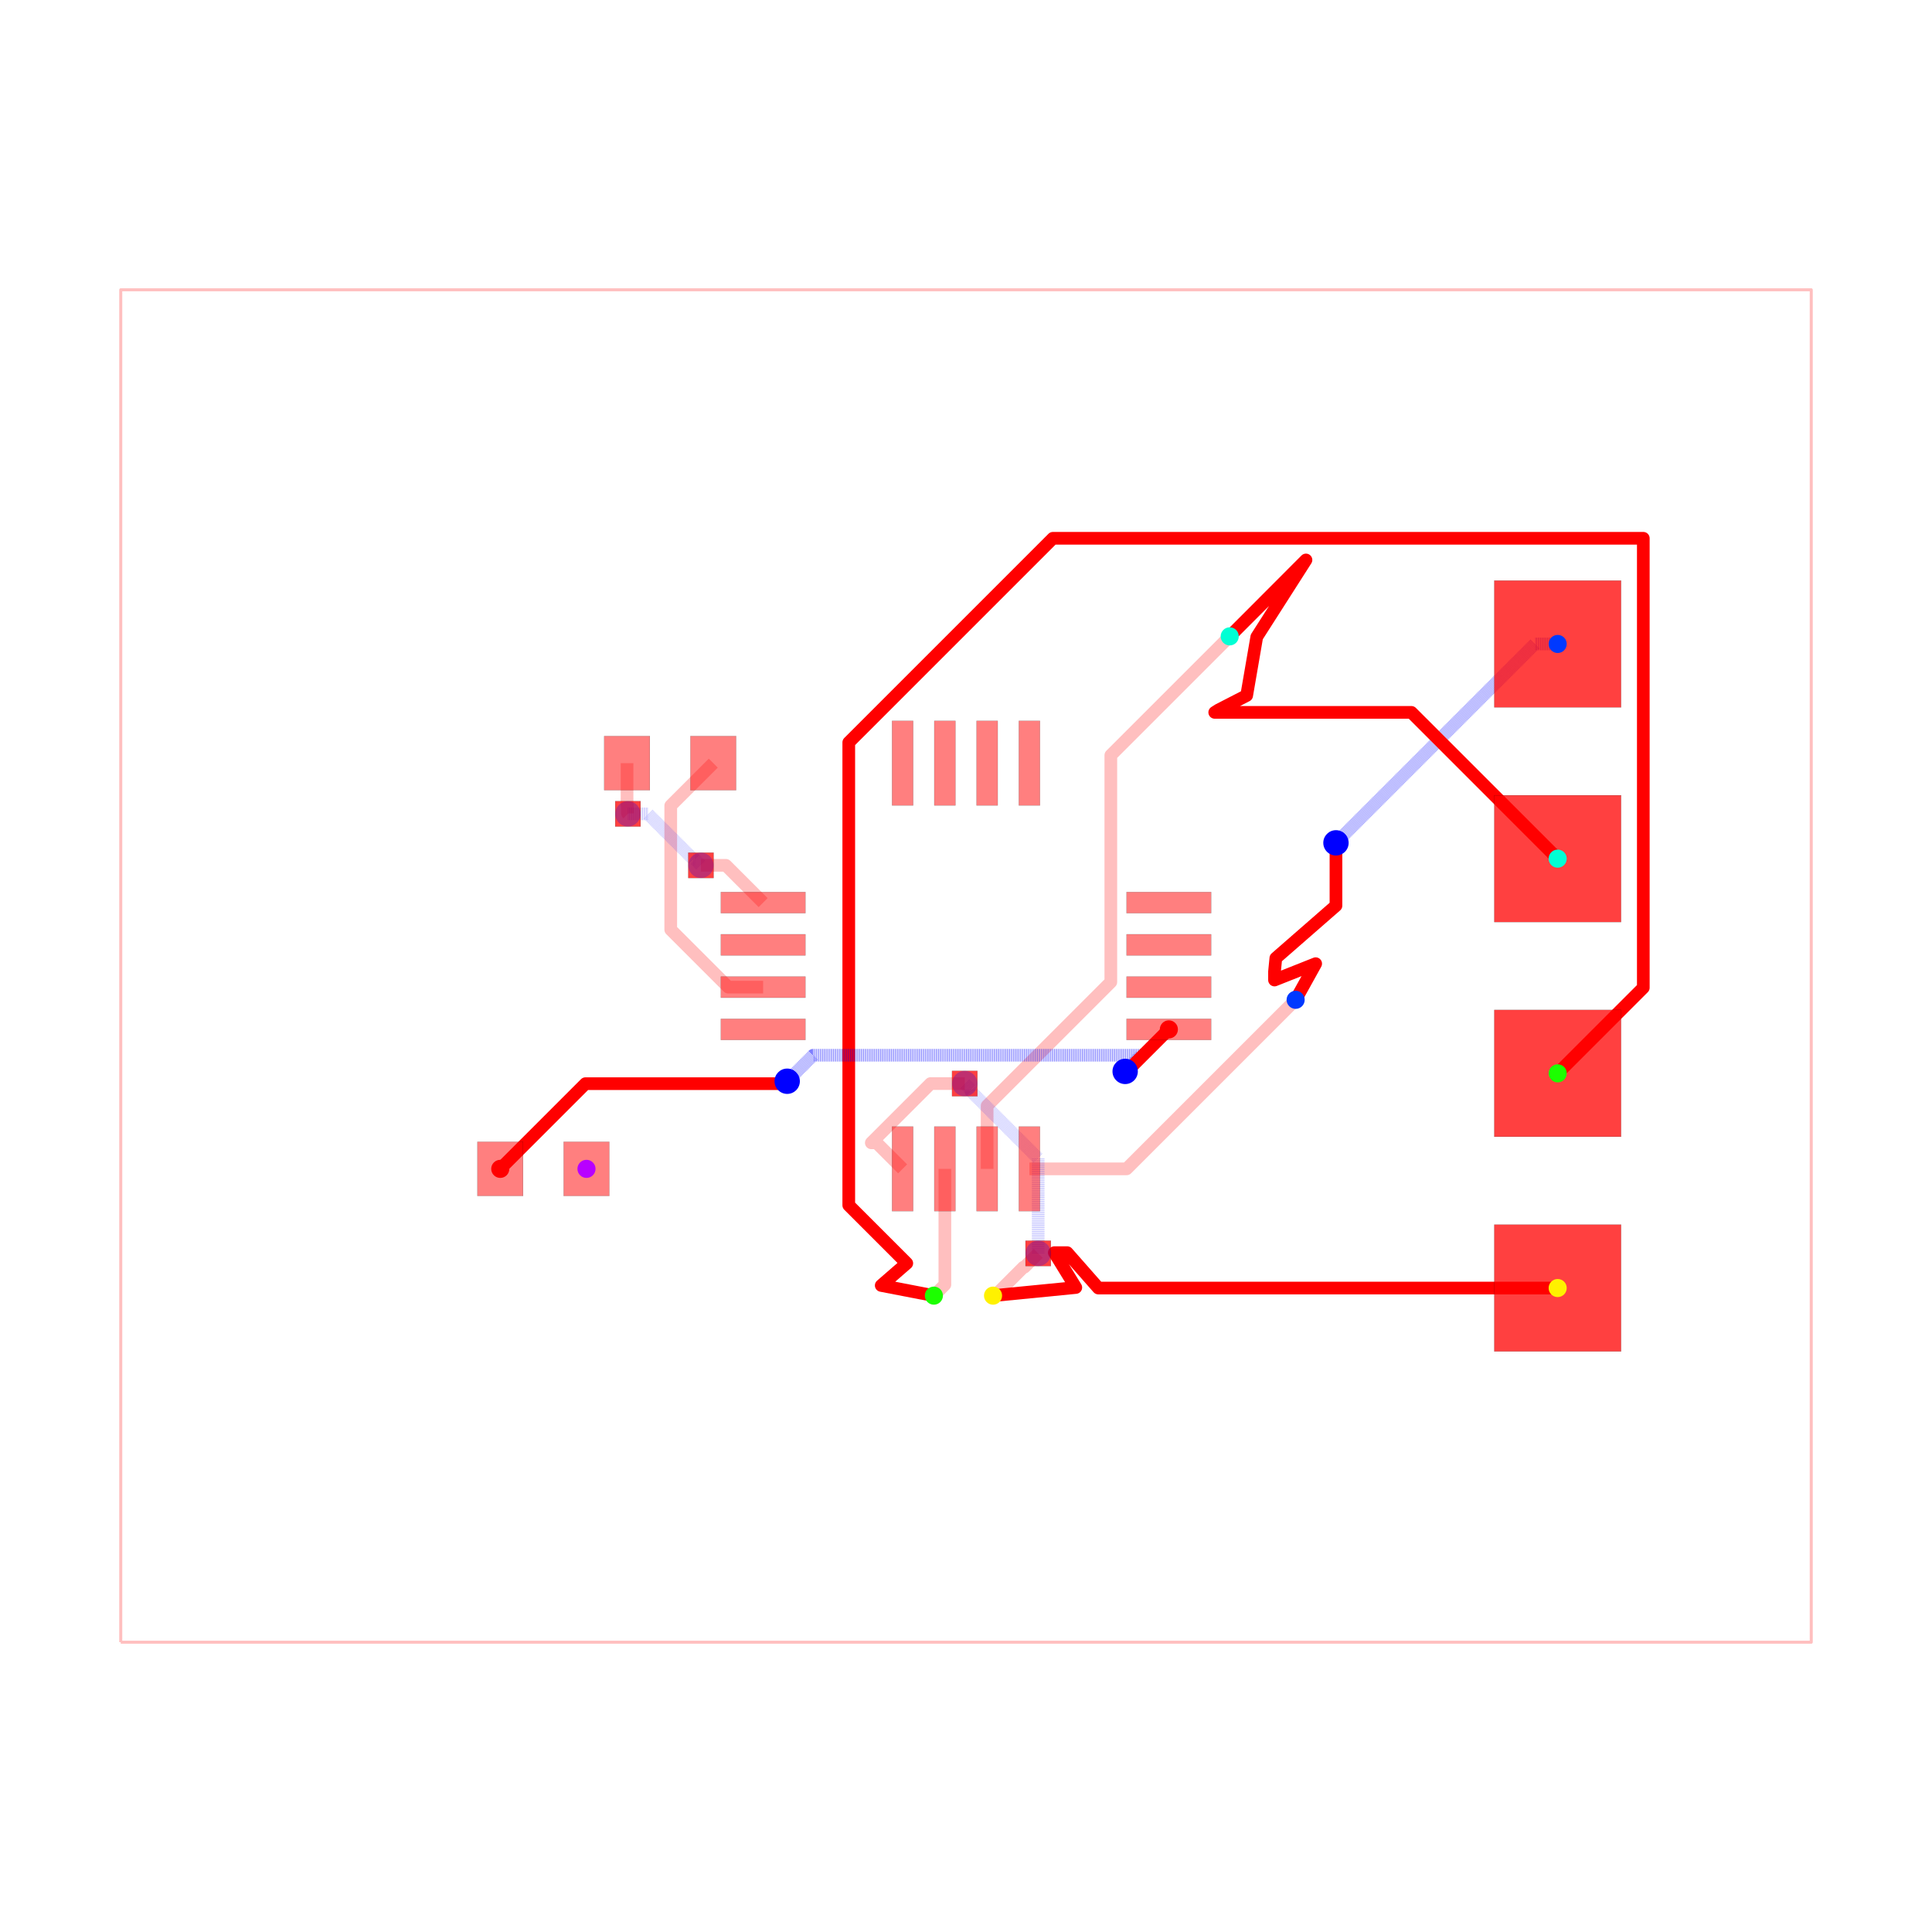
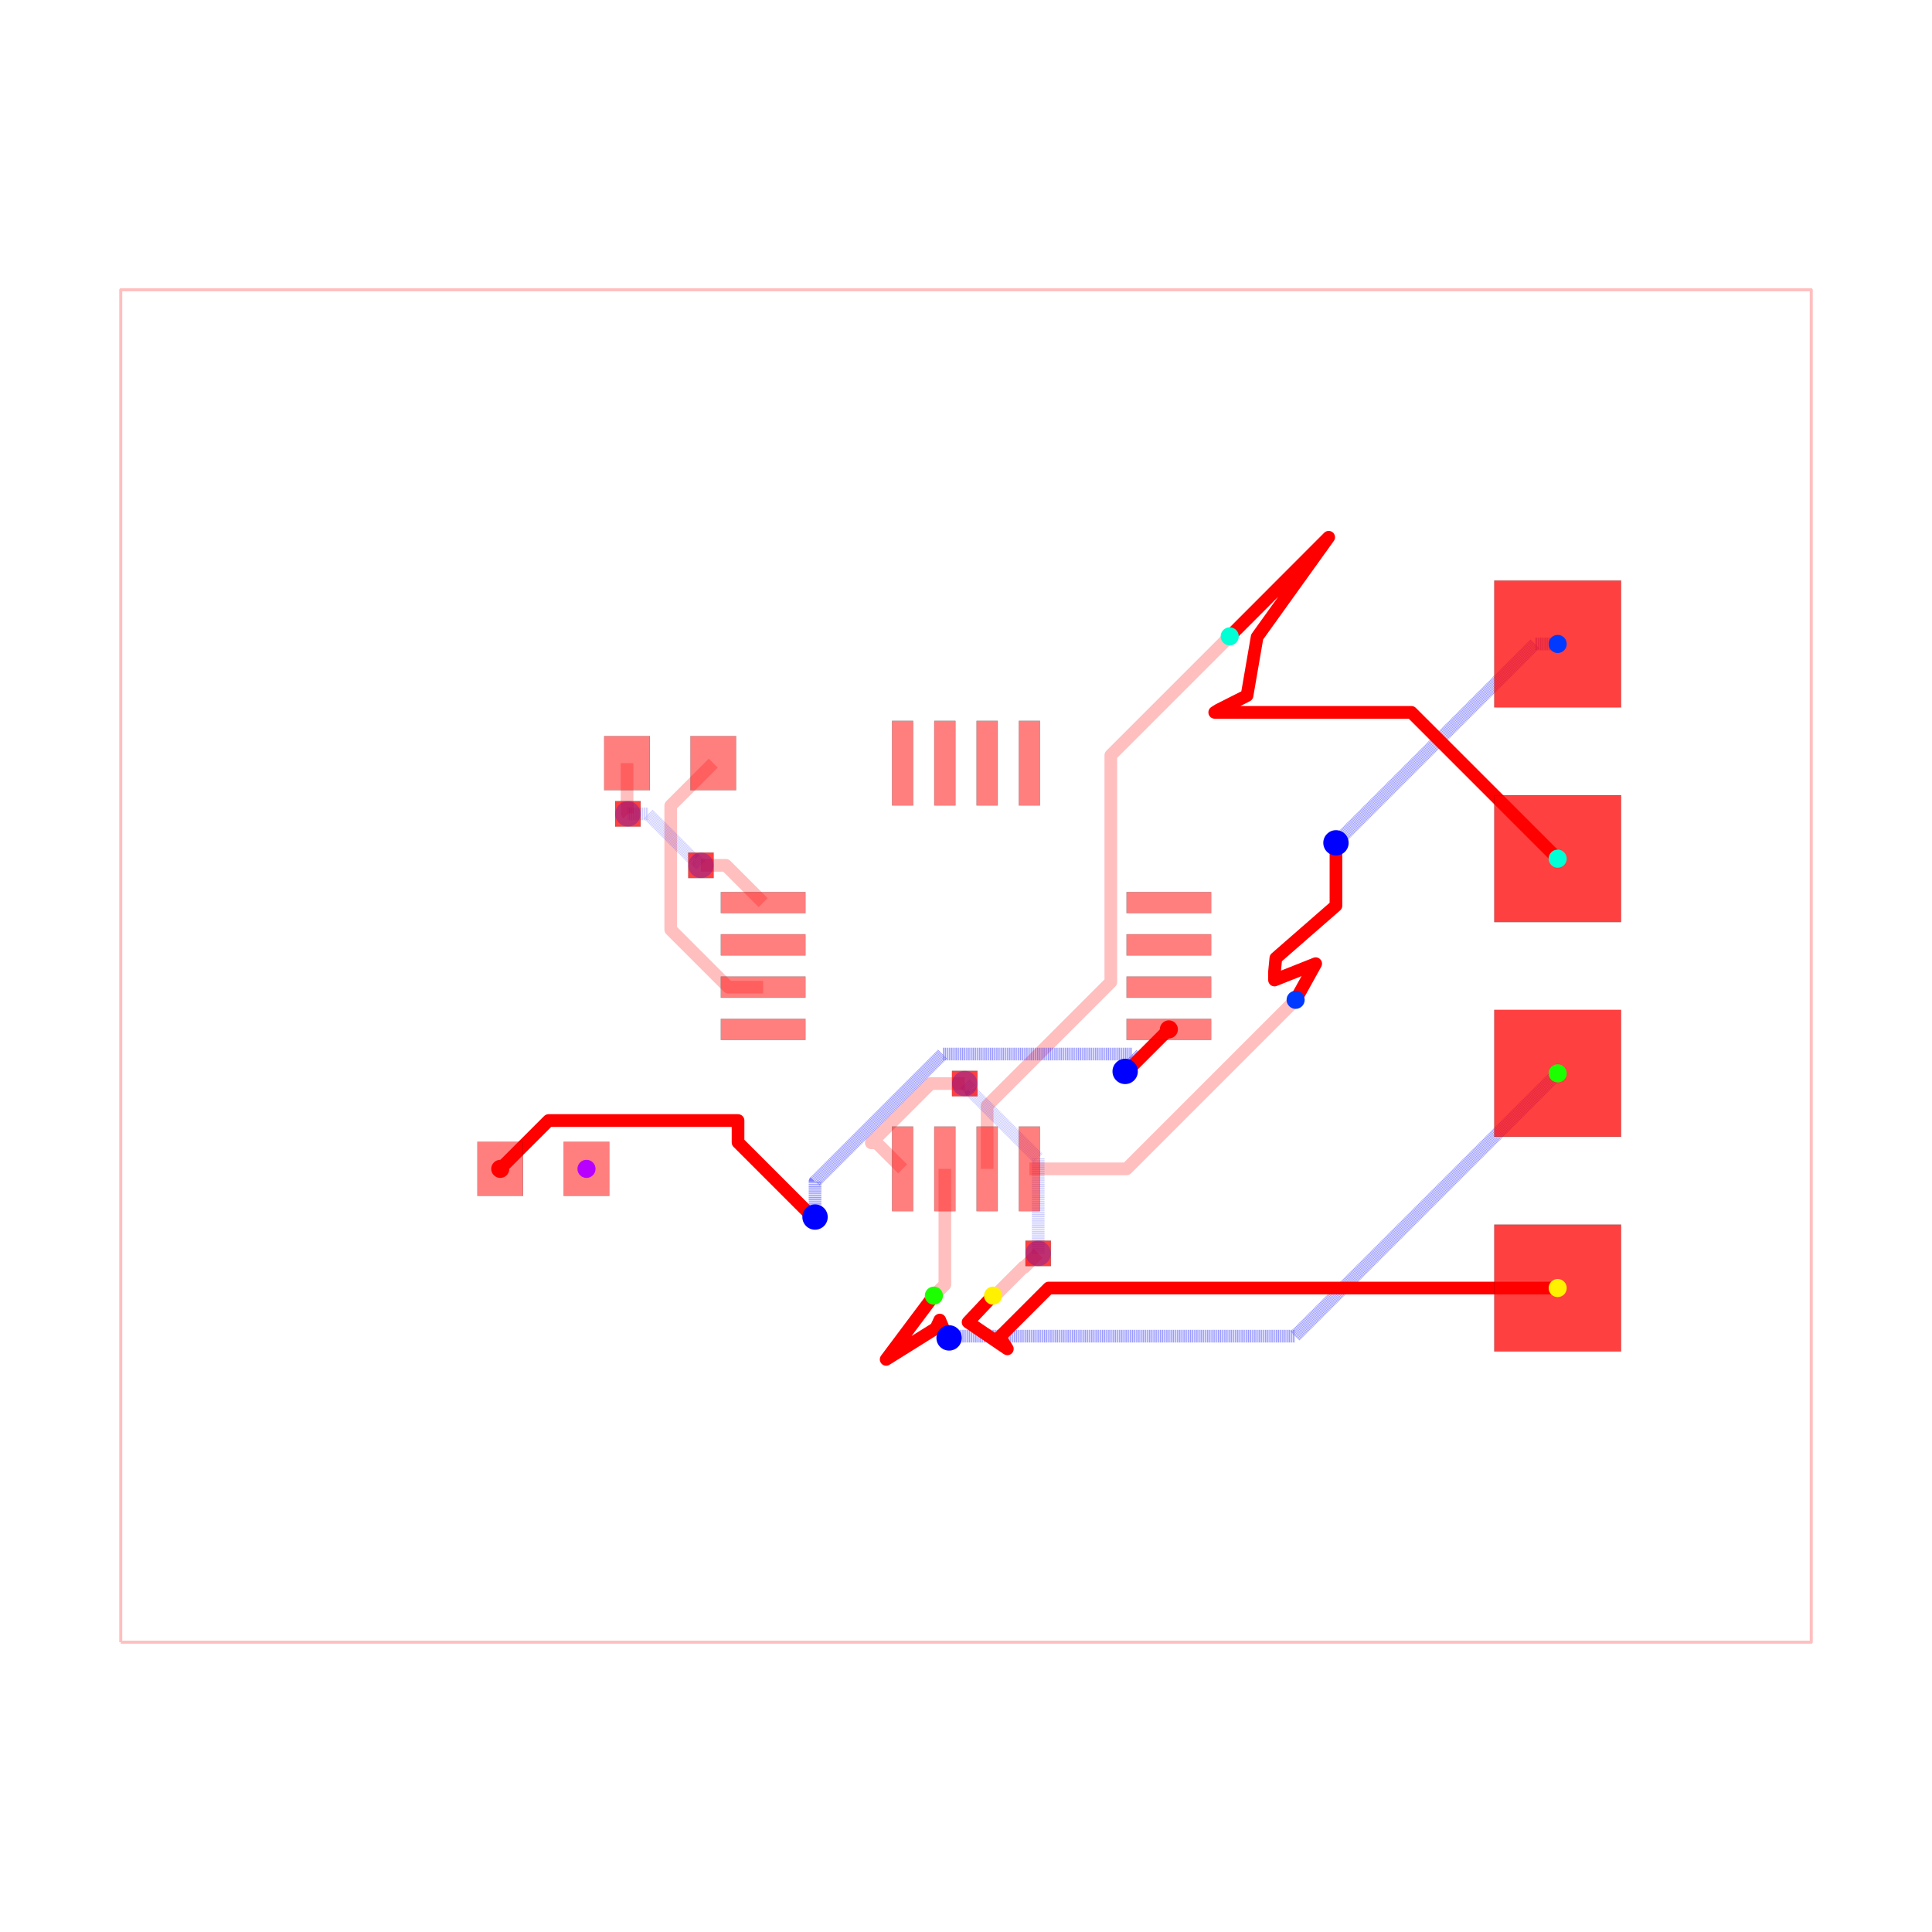
<svg xmlns="http://www.w3.org/2000/svg" width="640" height="640" viewBox="0 0 640 640">
  <rect width="100%" height="100%" fill="white" />
  <g>
    <polyline data-points="-10,-8 10,-8 10,8 -10,8 -10,-8" data-type="line" data-label="" points="40,544 600,544 600,96 40,96 40,544" fill="none" stroke="rgba(255,0,0,0.25)" stroke-linejoin="round" stroke-width="1px" />
  </g>
  <g>
    <polyline data-points="3.9,-0.4 1.9,-2.4 0.75,-2.4" data-type="line" data-label="" points="429.2,331.2 373.2,387.2 341,387.2" fill="none" stroke="rgba(255,0,0,0.25)" stroke-linejoin="round" stroke-width="4.2" />
  </g>
  <g>
    <polyline data-points="3.12,3.9 1.7134299062324274,2.493429906232427 1.7134299062324274,-0.189806906484839 0.9593316895566707,-0.9439051231605957 0.25,-1.6532368127172665 0.25,-2.4" data-type="line" data-label="" points="407.36,210.8 367.976,250.184 367.976,325.315 346.861,346.429 327,366.291 327,387.2" fill="none" stroke="rgba(255,0,0,0.25)" stroke-linejoin="round" stroke-width="4.2" />
  </g>
  <g>
    <polyline data-points="-0.25,-2.4 -0.25,-3.77 -0.38,-3.9" data-type="line" data-label="" points="313,387.2 313,425.56 309.36,429.2" fill="none" stroke="rgba(255,0,0,0.25)" stroke-linejoin="round" stroke-width="4.2" />
  </g>
  <g>
    <polyline data-points="0.3200000000000012,-3.8998999999999997 0.34330906001221106,-3.8998999999999997 0.6803107191655691,-3.5628983408466417 0.6911016591533582,-3.5628983408466417 0.854,-3.4" data-type="line" data-label="" points="328.96,429.197 329.613,429.197 339.049,419.761 339.351,419.761 343.912,415.2" fill="none" stroke="rgba(255,0,0,0.25)" stroke-linejoin="round" stroke-width="4.2" />
  </g>
  <g>
    <polyline data-points="0.854,-3.4 0.854,-2.2771729676585077 0.05773987033691186,-1.4809128379954197 0.05773987033691186,-1.4637398703369118 -0.015,-1.391" data-type="line" data-label="" points="343.912,415.2 343.912,383.761 321.617,361.466 321.617,360.985 319.58,358.948" fill="none" stroke="rgba(0,0,255,0.25)" stroke-linejoin="round" stroke-width="4.2" stroke-dasharray="0.2 0.2" />
  </g>
  <g>
    <polyline data-points="-0.015,-1.391 -0.4192124693808592,-1.391 -1.120253195389395,-2.092040726008536 -1.057959273991464,-2.092040726008536 -0.75,-2.4" data-type="line" data-label="" points="319.58,358.948 308.262,358.948 288.633,378.577 290.377,378.577 299,387.2" fill="none" stroke="rgba(255,0,0,0.25)" stroke-linejoin="round" stroke-width="4.2" />
  </g>
  <g>
    <polyline data-points="-2.99,2.4 -3.4931321883700064,1.8968678116299937 -3.4931321883700064,1.8050035707305192 -3.4931321883700064,0.4301510021312678 -3.404781339989297,0.3418001537505584 -2.812981186238739,-0.25 -2.4,-0.25" data-type="line" data-label="" points="236.28,252.8 222.192,266.888 222.192,269.46 222.192,307.956 224.666,310.43 241.237,327 252.8,327" fill="none" stroke="rgba(255,0,0,0.25)" stroke-linejoin="round" stroke-width="4.2" />
  </g>
  <g>
    <polyline data-points="-4.01,2.4 -4.01,1.9067591934327308 -4.00527262618406,1.902031819616791 -4.00527262618406,1.80527262618406 -4,1.8" data-type="line" data-label="" points="207.72,252.8 207.72,266.611 207.852,266.743 207.852,269.452 208,269.6" fill="none" stroke="rgba(255,0,0,0.25)" stroke-linejoin="round" stroke-width="4.2" />
  </g>
  <g>
    <polyline data-points="-4,1.8 -3.763587947760451,1.8 -3.224399463969464,1.2608115162090132 -3.205811516209013,1.2608115162090132 -3.136,1.191" data-type="line" data-label="" points="208,269.6 214.62,269.6 229.717,284.697 230.237,284.697 232.192,286.652" fill="none" stroke="rgba(0,0,255,0.25)" stroke-linejoin="round" stroke-width="4.2" stroke-dasharray="0.2 0.2" />
  </g>
  <g>
    <polyline data-points="-3.136,1.191 -2.841,1.191 -2.4,0.75" data-type="line" data-label="" points="232.192,286.652 240.452,286.652 252.8,299" fill="none" stroke="rgba(255,0,0,0.25)" stroke-linejoin="round" stroke-width="4.2" />
  </g>
  <g>
    <polyline data-points="7,3.81 6.73,3.81 4.470952823262932,1.5509528232629322 4.377,1.457" data-type="line" data-label="" points="516,213.32 508.44,213.32 445.187,276.573 442.556,279.204" fill="none" stroke="rgba(0,0,255,0.5)" stroke-linejoin="round" stroke-width="4.2" stroke-dasharray="0.2 0.2" />
  </g>
  <g>
    <polyline data-points="4.377,1.457 4.377,0.7140722287123409 3.6656610758711556,0.09323330887799242 3.65,-0.0659669957055044 3.65,-0.16596699141100868 4.136991990773287,0.02749199077328654 3.9,-0.4" data-type="line" data-label="" points="442.556,279.204 442.556,300.006 422.639,317.389 422.2,321.847 422.2,324.647 435.836,319.23 429.2,331.2" fill="none" stroke="red" stroke-linejoin="round" stroke-width="4.2" />
  </g>
  <g>
-     <polyline data-points="7,1.27 5.269430913082678,3.000569086917322 2.9426602002036306,3.000569086917322 2.985519552532922,3.027984160329321 3.3206086933050916,3.2004156822332286 3.4400498527996697,3.8931507214964216 4.0220993796403715,4.803824858616395 3.12,3.9" data-type="line" data-label="" points="516,284.44 467.544,235.984 402.394,235.984 403.595,235.216 412.977,230.388 416.321,210.992 432.619,185.493 407.36,210.8" fill="none" stroke="red" stroke-linejoin="round" stroke-width="4.2" />
+     <polyline data-points="7,1.27 5.269430913082678,3.000569086917322 2.9426602002036306,3.000569086917322 2.985519552532922,3.027984160329321 3.324818352674559,3.1996898540771976 3.444259512169137,3.8924248933403907 4.290870667169378,5.072596146145402 3.12,3.9" data-type="line" data-label="" points="516,284.44 467.544,235.984 402.394,235.984 403.595,235.216 413.095,230.409 416.439,211.012 440.144,177.967 407.36,210.8" fill="none" stroke="red" stroke-linejoin="round" stroke-width="4.2" />
  </g>
  <g>
-     <polyline data-points="7,-1.27 8.013060838180524,-0.2569391618194765 8.013060838180524,5.060277659776922 1.028389924631341,5.060277659776922 -1.387,2.644887735145581 -1.387,-2.830601123181099 -0.7005927038934358,-3.517008419287663 -1.002894541766977,-3.7794190887961836 -0.3799999999999988,-3.8998999999999997" data-type="line" data-label="" points="516,355.56 544.366,327.194 544.366,178.312 348.795,178.312 281.164,245.943 281.164,399.257 300.383,418.476 291.919,425.824 309.36,429.197" fill="none" stroke="red" stroke-linejoin="round" stroke-width="4.2" />
+     <polyline data-points="7,-1.27 3.890326786902395,-4.379673213097605 -0.023592155648743784,-4.379673213097605 -0.17967321309760448,-4.379673213097605 -0.2,-4.4" data-type="line" data-label="" points="516,355.56 428.929,442.631 319.339,442.631 314.969,442.631 314.4,443.2" fill="none" stroke="rgba(0,0,255,0.5)" stroke-linejoin="round" stroke-width="4.2" stroke-dasharray="0.2 0.2" />
  </g>
  <g>
-     <polyline data-points="7,-3.81 1.5656402756171595,-3.81 1.1970635729112964,-3.3913377810773744 1.0452430849957206,-3.391157568778958 1.2990290102021382,-3.803680422040934 0.3200000000000012,-3.8998999999999997" data-type="line" data-label="" points="516,426.68 363.838,426.68 353.518,414.957 349.267,414.952 356.373,426.503 328.96,429.197" fill="none" stroke="red" stroke-linejoin="round" stroke-width="4.2" />
+     <polyline data-points="-0.2,-4.4 -0.26403427010361163,-4.29820819379057 -0.31041631788835294,-4.188602675104388 -0.3550333290900167,-4.285498882103583 -0.9446641191173545,-4.654134769387817 -0.3799999999999988,-3.8998999999999997" data-type="line" data-label="" points="314.4,443.2 312.607,440.35 311.308,437.281 310.059,439.994 293.549,450.316 309.36,429.197" fill="none" stroke="red" stroke-linejoin="round" stroke-width="4.2" />
  </g>
  <g>
-     <polyline data-points="-5.51,-2.4 -4.502108366503814,-1.3921083665038143 -2.1776614271885824,-1.3921083665038143 -2.144290827446504,-1.3921083665038143 -2.1155080818726835,-1.3633256209299938" data-type="line" data-label="" points="165.72,387.2 193.941,358.979 259.025,358.979 259.96,358.979 260.766,358.173" fill="none" stroke="red" stroke-linejoin="round" stroke-width="4.2" />
+     <polyline data-points="7,-3.81 0.9781877281611393,-3.81 0.40074274158257883,-4.3874449865785605 0.48916855103245666,-4.529424894659728 0.024687256498070215,-4.213691263476268 0.3200000000000012,-3.8998999999999997" data-type="line" data-label="" points="516,426.68 347.389,426.68 331.221,442.848 333.697,446.824 320.691,437.983 328.96,429.197" fill="none" stroke="red" stroke-linejoin="round" stroke-width="4.2" />
  </g>
  <g>
-     <polyline data-points="-2.1155080818726835,-1.3633256209299938 -1.8081122099880194,-1.0559297490453297 2.06219559097758,-1.0559297490453297 2.06219559097758,-1.0672128615616496 1.8978736047256213,-1.2315348478136086 1.8978736047256213,-1.2321263952743788 1.883,-1.247" data-type="line" data-label="" points="260.766,358.173 269.373,349.566 377.741,349.566 377.741,349.882 373.14,354.483 373.14,354.5 372.724,354.916" fill="none" stroke="rgba(0,0,255,0.5)" stroke-linejoin="round" stroke-width="4.2" stroke-dasharray="0.2 0.2" />
+     <polyline data-points="-5.51,-2.4 -4.938286196949659,-1.8282861969496593 -2.697,-1.8282861969496593 -2.697,-2.086992696019731 -1.8745651052097136,-2.9094275908100173 -1.8465724091899829,-2.9094275908100173 -1.786,-2.97" data-type="line" data-label="" points="165.72,387.2 181.728,371.192 244.484,371.192 244.484,378.436 267.512,401.464 268.296,401.464 269.992,403.16" fill="none" stroke="red" stroke-linejoin="round" stroke-width="4.2" />
+   </g>
+   <g>
+     <polyline data-points="-1.786,-2.97 -1.786,-2.5504629007886863 -0.3164459018092849,-1.0809088025979712 -0.2769830063421388,-1.041445907130825 1.9160769311703918,-1.041445907130825 1.9624495385402834,-1.041445907130825 2.0249251760558393,-1.103921544646381 2.0249251760558393,-1.1050748239441608 1.883,-1.247" data-type="line" data-label="" points="269.992,403.16 269.992,391.413 311.14,350.265 312.244,349.16 373.65,349.16 374.949,349.16 376.698,350.91 376.698,350.942 372.724,354.916" fill="none" stroke="rgba(0,0,255,0.5)" stroke-linejoin="round" stroke-width="4.2" stroke-dasharray="0.2 0.2" />
  </g>
  <g>
    <polyline data-points="1.883,-1.247 1.9029999999999998,-1.247 2.4,-0.75" data-type="line" data-label="" points="372.724,354.916 373.284,354.916 387.2,341" fill="none" stroke="red" stroke-linejoin="round" stroke-width="4.2" />
  </g>
  <g>
    <rect data-type="rect" data-label="top" data-x="-2.4" data-y="0.75" x="238.8" y="295.5" width="28" height="7" fill="rgba(255,0,0,0.5)" stroke="black" stroke-width="0.036" />
  </g>
  <g>
    <rect data-type="rect" data-label="top" data-x="-2.4" data-y="0.25" x="238.8" y="309.5" width="28" height="7" fill="rgba(255,0,0,0.5)" stroke="black" stroke-width="0.036" />
  </g>
  <g>
    <rect data-type="rect" data-label="top" data-x="-2.4" data-y="-0.25" x="238.8" y="323.5" width="28" height="7" fill="rgba(255,0,0,0.5)" stroke="black" stroke-width="0.036" />
  </g>
  <g>
    <rect data-type="rect" data-label="top" data-x="-2.4" data-y="-0.75" x="238.8" y="337.5" width="28" height="7" fill="rgba(255,0,0,0.5)" stroke="black" stroke-width="0.036" />
  </g>
  <g>
    <rect data-type="rect" data-label="top source_trace_4" data-x="-0.75" data-y="-2.4" x="295.5" y="373.2" width="7" height="28" fill="rgba(255,0,0,0.5)" stroke="black" stroke-width="0.036" />
  </g>
  <g>
    <rect data-type="rect" data-label="top source_trace_5" data-x="-0.25" data-y="-2.4" x="309.5" y="373.2" width="7" height="28" fill="rgba(255,0,0,0.5)" stroke="black" stroke-width="0.036" />
  </g>
  <g>
    <rect data-type="rect" data-label="top source_trace_6" data-x="0.25" data-y="-2.4" x="323.5" y="373.2" width="7" height="28" fill="rgba(255,0,0,0.5)" stroke="black" stroke-width="0.036" />
  </g>
  <g>
    <rect data-type="rect" data-label="top source_trace_7" data-x="0.75" data-y="-2.4" x="337.5" y="373.2" width="7" height="28" fill="rgba(255,0,0,0.5)" stroke="black" stroke-width="0.036" />
  </g>
  <g>
    <rect data-type="rect" data-label="top source_trace_2" data-x="2.4" data-y="-0.75" x="373.2" y="337.5" width="28" height="7" fill="rgba(255,0,0,0.5)" stroke="black" stroke-width="0.036" />
  </g>
  <g>
    <rect data-type="rect" data-label="top" data-x="2.4" data-y="-0.25" x="373.2" y="323.5" width="28" height="7" fill="rgba(255,0,0,0.5)" stroke="black" stroke-width="0.036" />
  </g>
  <g>
    <rect data-type="rect" data-label="top" data-x="2.4" data-y="0.25" x="373.2" y="309.5" width="28" height="7" fill="rgba(255,0,0,0.5)" stroke="black" stroke-width="0.036" />
  </g>
  <g>
    <rect data-type="rect" data-label="top" data-x="2.4" data-y="0.75" x="373.2" y="295.5" width="28" height="7" fill="rgba(255,0,0,0.5)" stroke="black" stroke-width="0.036" />
  </g>
  <g>
    <rect data-type="rect" data-label="top" data-x="0.75" data-y="2.4" x="337.5" y="238.8" width="7" height="28" fill="rgba(255,0,0,0.5)" stroke="black" stroke-width="0.036" />
  </g>
  <g>
    <rect data-type="rect" data-label="top" data-x="0.25" data-y="2.4" x="323.5" y="238.8" width="7" height="28" fill="rgba(255,0,0,0.5)" stroke="black" stroke-width="0.036" />
  </g>
  <g>
    <rect data-type="rect" data-label="top" data-x="-0.25" data-y="2.4" x="309.5" y="238.8" width="7" height="28" fill="rgba(255,0,0,0.5)" stroke="black" stroke-width="0.036" />
  </g>
  <g>
    <rect data-type="rect" data-label="top" data-x="-0.75" data-y="2.4" x="295.5" y="238.8" width="7" height="28" fill="rgba(255,0,0,0.5)" stroke="black" stroke-width="0.036" />
  </g>
  <g>
    <rect data-type="rect" data-label="top" data-x="-4.01" data-y="2.4" x="200.16" y="243.84" width="15.12" height="17.92" fill="rgba(255,0,0,0.5)" stroke="black" stroke-width="0.036" />
  </g>
  <g>
    <rect data-type="rect" data-label="top" data-x="-2.99" data-y="2.4" x="228.72" y="243.84" width="15.12" height="17.92" fill="rgba(255,0,0,0.5)" stroke="black" stroke-width="0.036" />
  </g>
  <g>
    <rect data-type="rect" data-label="top source_trace_2" data-x="-5.51" data-y="-2.4" x="158.16" y="378.24" width="15.12" height="17.92" fill="rgba(255,0,0,0.5)" stroke="black" stroke-width="0.036" />
  </g>
  <g>
    <rect data-type="rect" data-label="top source_net_0" data-x="-4.49" data-y="-2.4" x="186.72" y="378.24" width="15.12" height="17.92" fill="rgba(255,0,0,0.5)" stroke="black" stroke-width="0.036" />
  </g>
  <g>
    <rect data-type="rect" data-label="top source_trace_4 inner1 source_trace_4 inner2 source_trace_4 bottom source_trace_4" data-x="7" data-y="-3.81" x="495" y="405.68" width="42" height="42" fill="rgba(255,0,0,0.75)" stroke="black" stroke-width="0.036" />
  </g>
  <g>
    <rect data-type="rect" data-label="top source_trace_5 inner1 source_trace_5 inner2 source_trace_5 bottom source_trace_5" data-x="7" data-y="-1.27" x="495" y="334.56" width="42" height="42" fill="rgba(255,0,0,0.75)" stroke="black" stroke-width="0.036" />
  </g>
  <g>
    <rect data-type="rect" data-label="top source_trace_6 inner1 source_trace_6 inner2 source_trace_6 bottom source_trace_6" data-x="7" data-y="1.27" x="495" y="263.44" width="42" height="42" fill="rgba(255,0,0,0.75)" stroke="black" stroke-width="0.036" />
  </g>
  <g>
    <rect data-type="rect" data-label="top source_trace_7 inner1 source_trace_7 inner2 source_trace_7 bottom source_trace_7" data-x="7" data-y="3.81" x="495" y="192.32" width="42" height="42" fill="rgba(255,0,0,0.75)" stroke="black" stroke-width="0.036" />
  </g>
  <g>
    <rect data-type="rect" data-label="top source_trace_4 bottom source_trace_4" data-x="0.854" data-y="-3.4" x="339.712" y="411" width="8.4" height="8.4" fill="rgba(255,0,0,0.75)" stroke="black" stroke-width="0.036" />
  </g>
  <g>
    <rect data-type="rect" data-label="top source_trace_4 bottom source_trace_4" data-x="-0.015" data-y="-1.391" x="315.38" y="354.748" width="8.4" height="8.4" fill="rgba(255,0,0,0.75)" stroke="black" stroke-width="0.036" />
  </g>
  <g>
    <rect data-type="rect" data-label="top bottom" data-x="-4" data-y="1.8" x="203.8" y="265.4" width="8.4" height="8.4" fill="rgba(255,0,0,0.75)" stroke="black" stroke-width="0.036" />
  </g>
  <g>
    <rect data-type="rect" data-label="top bottom" data-x="-3.136" data-y="1.191" x="227.992" y="282.452" width="8.4" height="8.4" fill="rgba(255,0,0,0.75)" stroke="black" stroke-width="0.036" />
  </g>
  <circle data-type="circle" data-label="" data-x="0.854" data-y="-3.4" cx="343.912" cy="415.2" r="4.2" fill="rgba(0,0,255,0.25)" stroke="none" stroke-width="0.036" />
  <circle data-type="circle" data-label="" data-x="-0.015" data-y="-1.391" cx="319.58" cy="358.948" r="4.2" fill="rgba(0,0,255,0.25)" stroke="none" stroke-width="0.036" />
  <circle data-type="circle" data-label="" data-x="-4" data-y="1.8" cx="208" cy="269.6" r="4.2" fill="rgba(0,0,255,0.25)" stroke="none" stroke-width="0.036" />
  <circle data-type="circle" data-label="" data-x="-3.136" data-y="1.191" cx="232.192" cy="286.652" r="4.2" fill="rgba(0,0,255,0.25)" stroke="none" stroke-width="0.036" />
  <circle data-type="circle" data-label="" data-x="4.377" data-y="1.457" cx="442.556" cy="279.204" r="4.2" fill="blue" stroke="none" stroke-width="0.036" />
-   <circle data-type="circle" data-label="" data-x="-2.1155080818726835" data-y="-1.3633256209299938" cx="260.766" cy="358.173" r="4.2" fill="blue" stroke="none" stroke-width="0.036" />
+   <circle data-type="circle" data-label="" data-x="-0.2" data-y="-4.4" cx="314.4" cy="443.2" r="4.2" fill="blue" stroke="none" stroke-width="0.036" />
+   <circle data-type="circle" data-label="" data-x="-1.786" data-y="-2.97" cx="269.992" cy="403.16" r="4.2" fill="blue" stroke="none" stroke-width="0.036" />
  <circle data-type="circle" data-label="" data-x="1.883" data-y="-1.247" cx="372.724" cy="354.916" r="4.2" fill="blue" stroke="none" stroke-width="0.036" />
  <g>
    <circle data-type="point" data-label="source_trace_2 source_trace_2 top" data-x="-5.51" data-y="-2.4" cx="165.72" cy="387.2" r="3" fill="hsl(0, 100%, 50%)" />
  </g>
  <g>
    <circle data-type="point" data-label="source_trace_2 source_trace_2 top" data-x="2.4" data-y="-0.75" cx="387.2" cy="341" r="3" fill="hsl(0, 100%, 50%)" />
  </g>
  <g>
    <circle data-type="point" data-label="source_trace_4 source_trace_4 top" data-x="7" data-y="-3.81" cx="516" cy="426.68" r="3" fill="hsl(56.667, 100%, 50%)" />
  </g>
  <g>
    <circle data-type="point" data-label="source_trace_4 source_trace_4 top" data-x="0.3200000000000012" data-y="-3.8998999999999997" cx="328.96" cy="429.197" r="3" fill="hsl(56.667, 100%, 50%)" />
  </g>
  <g>
    <circle data-type="point" data-label="source_trace_5 source_trace_5 top" data-x="7" data-y="-1.27" cx="516" cy="355.56" r="3" fill="hsl(113.333, 100%, 50%)" />
  </g>
  <g>
    <circle data-type="point" data-label="source_trace_5 source_trace_5 top" data-x="-0.3799999999999988" data-y="-3.8998999999999997" cx="309.36" cy="429.197" r="3" fill="hsl(113.333, 100%, 50%)" />
  </g>
  <g>
    <circle data-type="point" data-label="source_trace_6 source_trace_6 top" data-x="7" data-y="1.27" cx="516" cy="284.44" r="3" fill="hsl(170, 100%, 50%)" />
  </g>
  <g>
    <circle data-type="point" data-label="source_trace_6 source_trace_6 top" data-x="3.120000000000001" data-y="3.8998999999999997" cx="407.36" cy="210.803" r="3" fill="hsl(170, 100%, 50%)" />
  </g>
  <g>
    <circle data-type="point" data-label="source_trace_7 source_trace_7 top" data-x="7" data-y="3.81" cx="516" cy="213.32" r="3" fill="hsl(226.667, 100%, 50%)" />
  </g>
  <g>
    <circle data-type="point" data-label="source_trace_7 source_trace_7 top" data-x="3.8999" data-y="-0.40000000000000013" cx="429.197" cy="331.2" r="3" fill="hsl(226.667, 100%, 50%)" />
  </g>
  <g>
    <circle data-type="point" data-label="source_net_0 source_net_0 top" data-x="-4.49" data-y="-2.4" cx="194.28" cy="387.2" r="3" fill="hsl(283.333, 100%, 50%)" />
  </g>
  <g id="crosshair" style="display: none">
    <line id="crosshair-h" y1="0" y2="640" stroke="#666" stroke-width="0.5" />
    <line id="crosshair-v" x1="0" x2="640" stroke="#666" stroke-width="0.5" />
    <text id="coordinates" font-family="monospace" font-size="12" fill="#666" />
  </g>
</svg>
